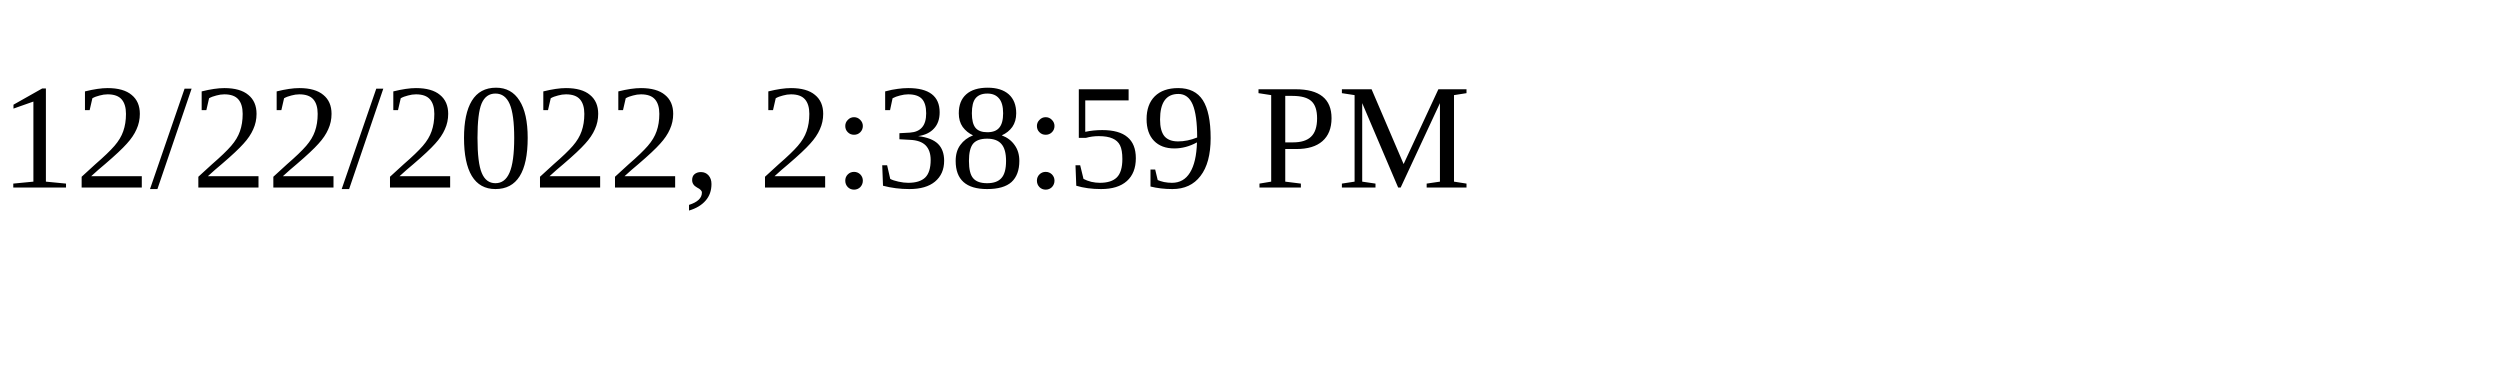
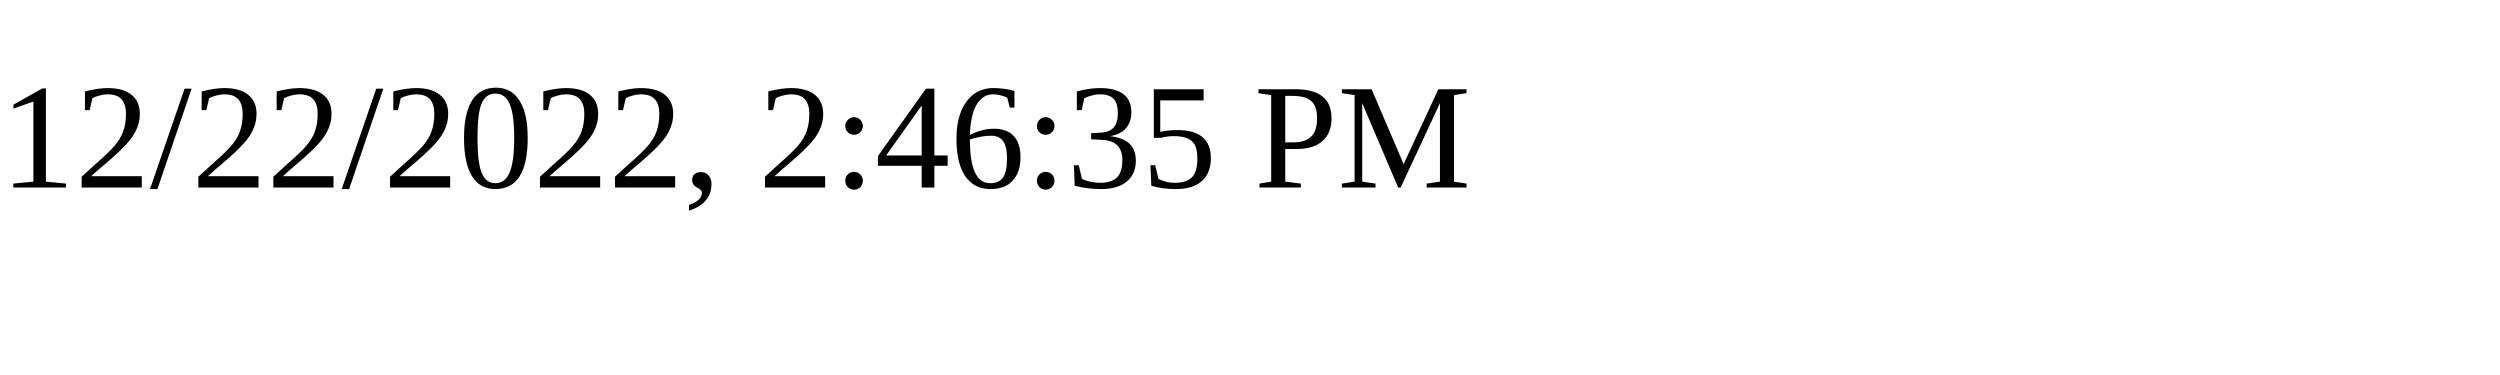
<svg xmlns="http://www.w3.org/2000/svg" height="30" width="200">
-   <text x="0" y="15">12/22/2022, 2:38:59 PM</text>
+   <text x="0" y="15">12/22/2022, 2:46:35 PM</text>
</svg>
